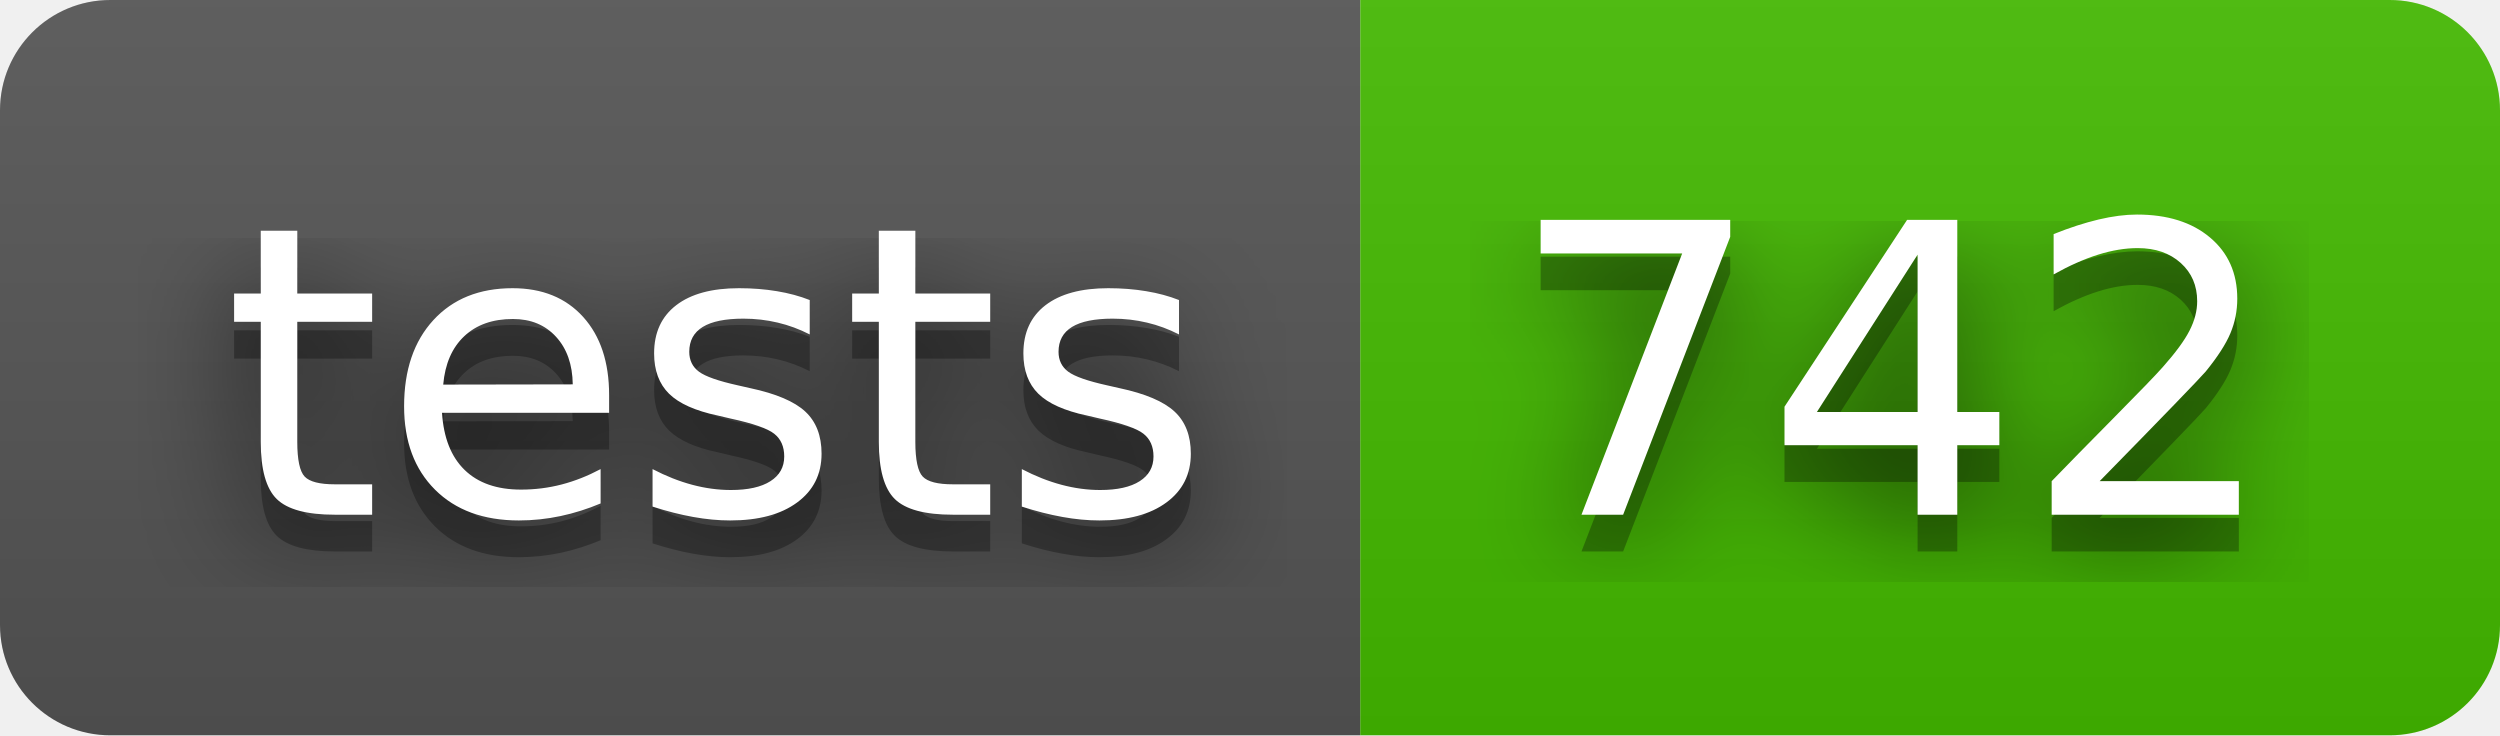
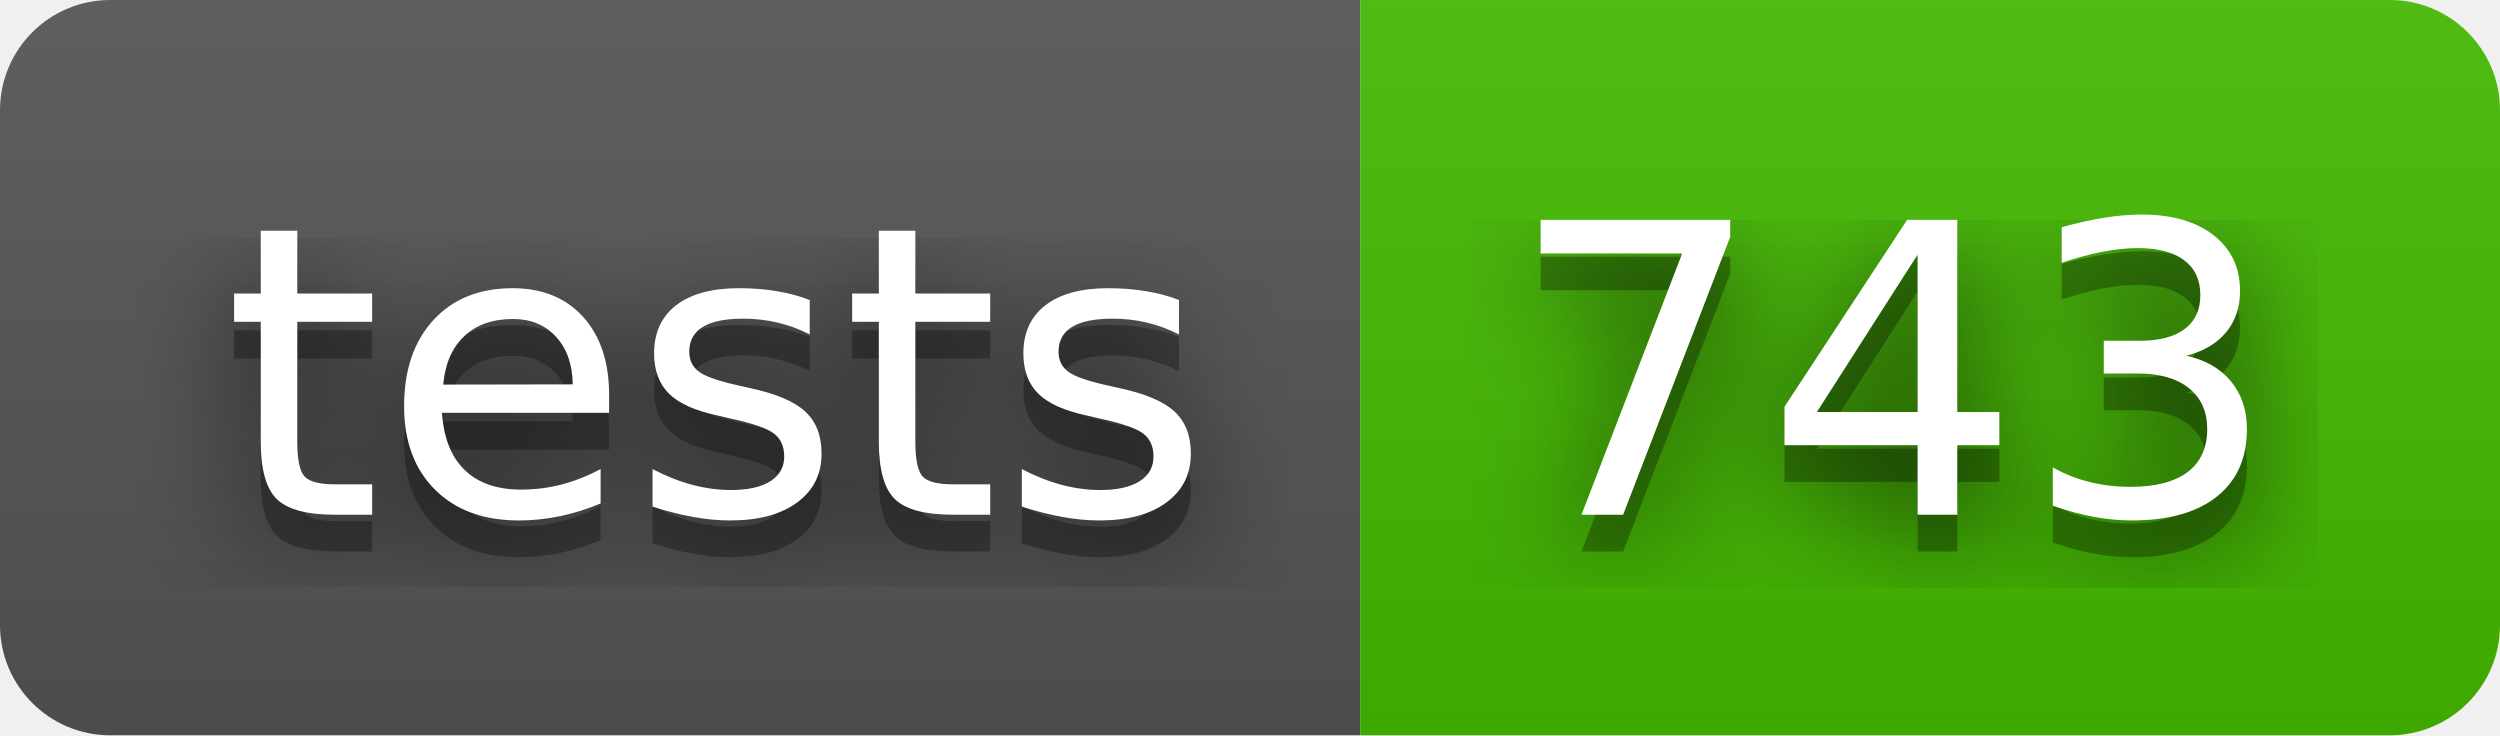
- <svg xmlns="http://www.w3.org/2000/svg" width="68" height="20" role="img" aria-label="tests: 742">
+ <svg xmlns="http://www.w3.org/2000/svg" width="68" height="20" role="img" aria-label="tests: 743">
  <filter id="blur">
    <feGaussianBlur stdDeviation="16" />
  </filter>
  <linearGradient id="s" x2="0" y2="100%">
    <stop offset="0" stop-color="#bbb" stop-opacity=".1" />
    <stop offset="1" stop-opacity=".1" />
  </linearGradient>
  <clipPath id="r">
    <rect width="68" height="20" rx="3" />
  </clipPath>
  <g clip-path="url(#r)">
    <rect width="37" height="20" fill="#555" />
    <rect x="37" width="31" height="20" fill="#4b0" />
    <rect width="68" height="20" fill="url(#s)" />
  </g>
  <g fill="#fff" text-anchor="middle" font-family="Verdana,Geneva,DejaVu Sans,sans-serif" text-rendering="geometricPrecision" font-size="110">
    <g transform="scale(.1)">
      <g aria-hidden="true" fill="#010101">
        <text x="195" y="150" fill-opacity=".8" filter="url(#blur)" textLength="270">tests</text>
        <text x="195" y="150" fill-opacity=".3" textLength="270">tests</text>
      </g>
      <text x="195" y="140" textLength="270">tests</text>
    </g>
    <g transform="scale(.1)">
      <g aria-hidden="true" fill="#010101">
-         <text x="515" y="150" fill-opacity=".8" filter="url(#blur)" textLength="210">742</text>
-         <text x="515" y="150" fill-opacity=".3" textLength="210">742</text>
+         <text x="515" y="150" fill-opacity=".8" filter="url(#blur)" textLength="210">743</text>
+         <text x="515" y="150" fill-opacity=".3" textLength="210">743</text>
      </g>
-       <text x="515" y="140" textLength="210">742</text>
+       <text x="515" y="140" textLength="210">743</text>
    </g>
  </g>
</svg>
